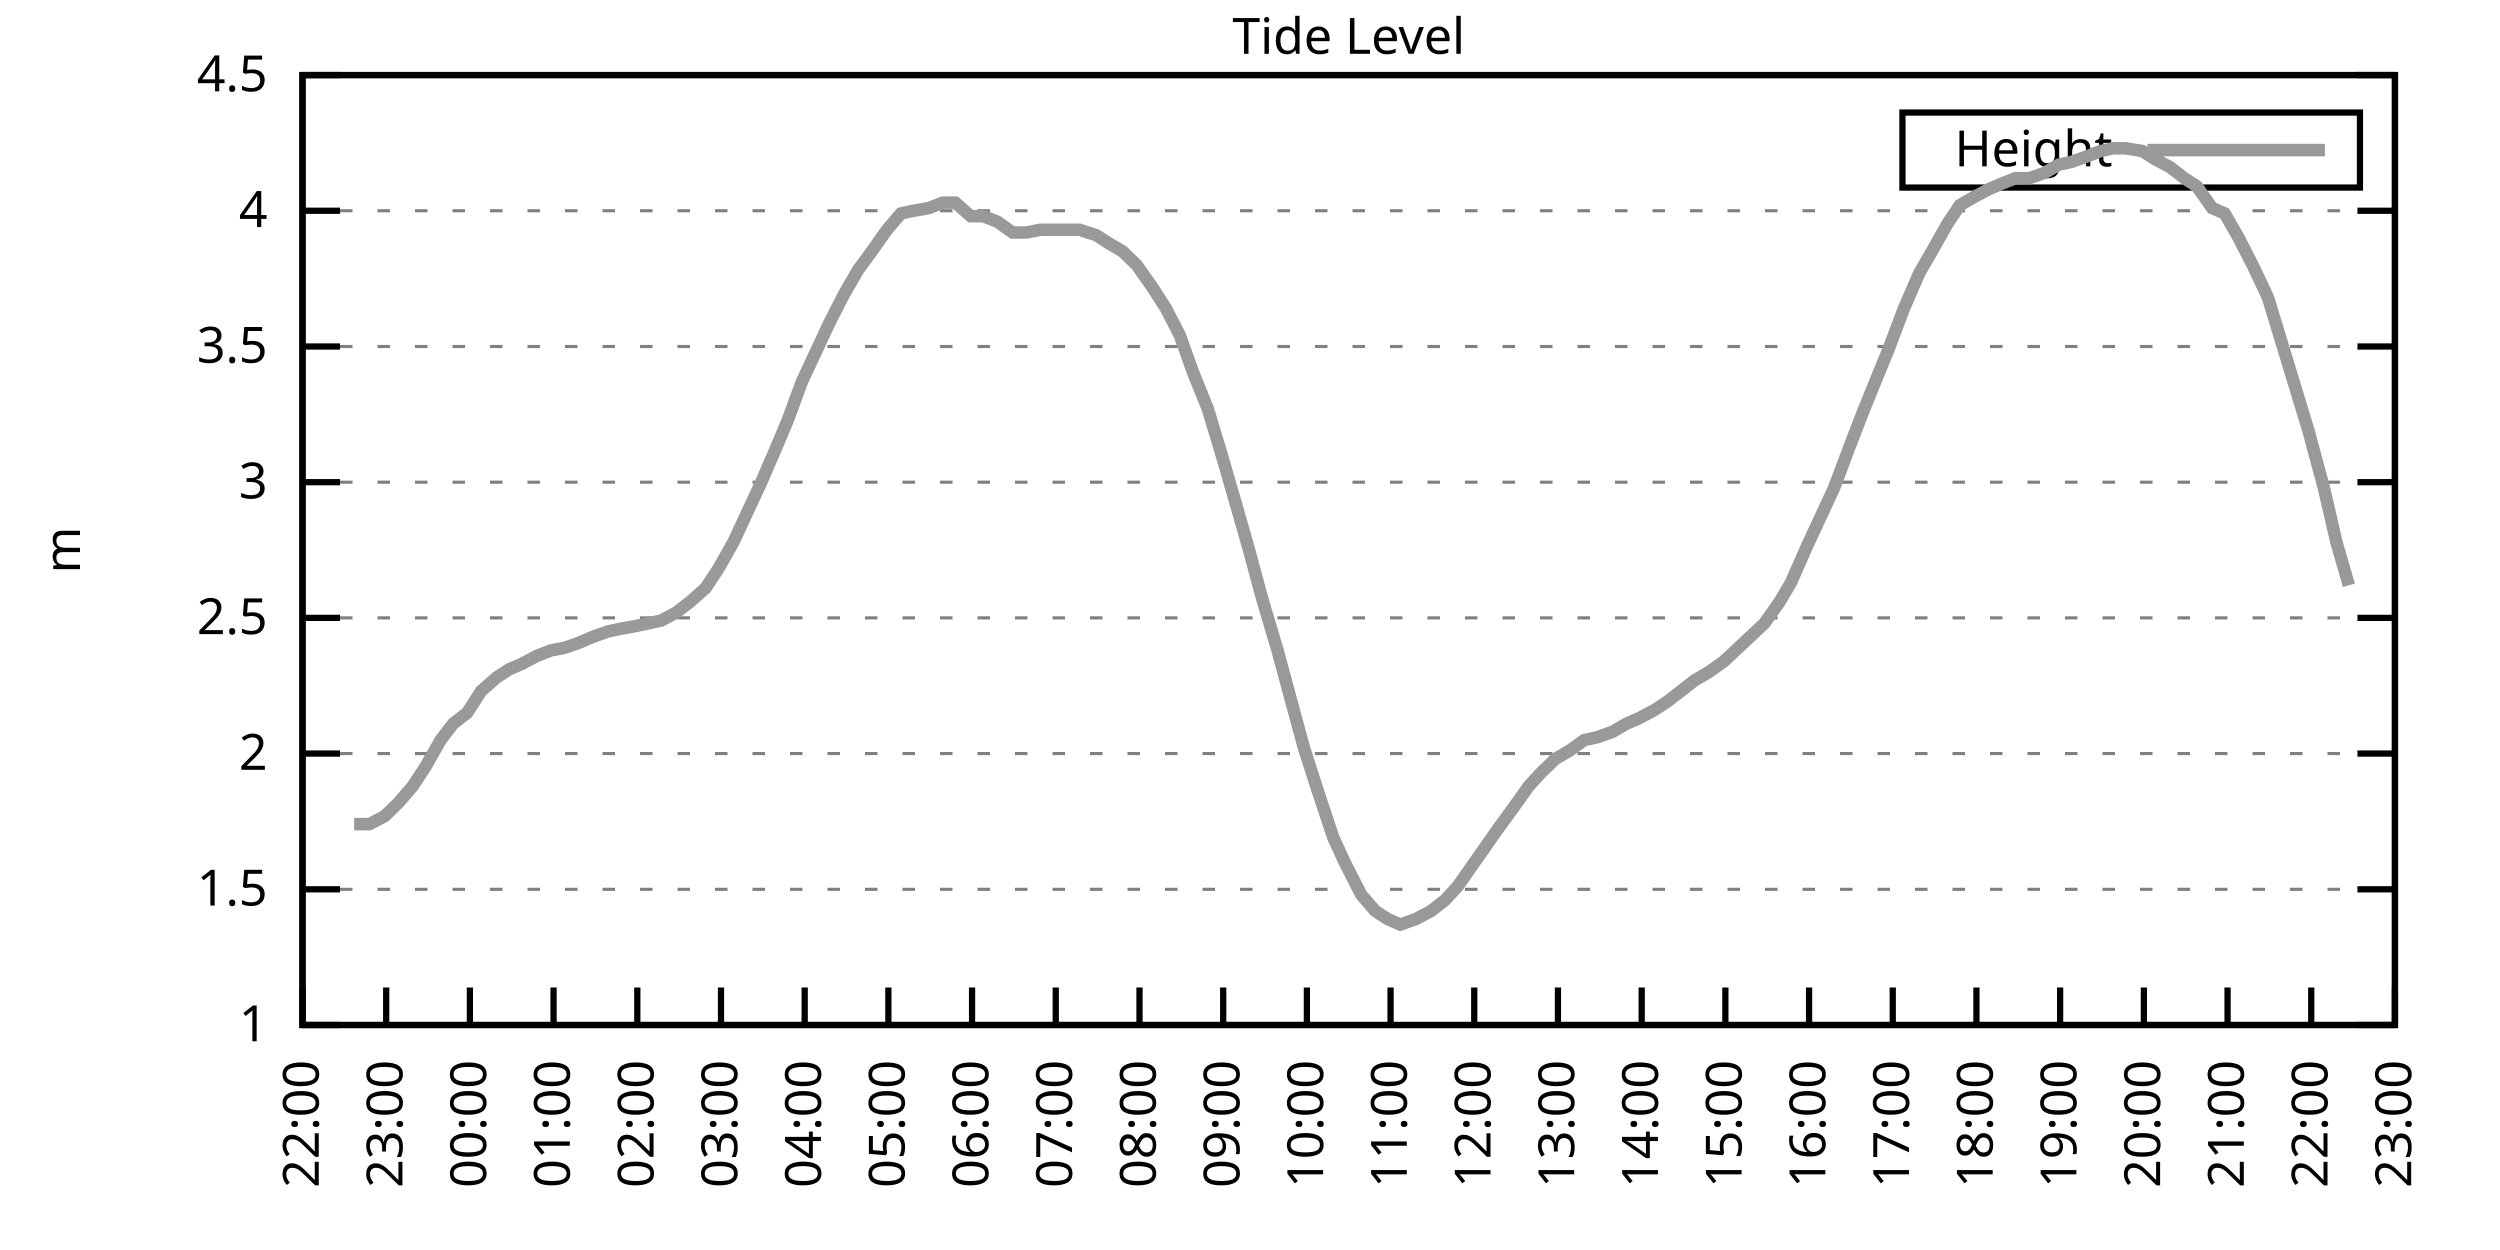
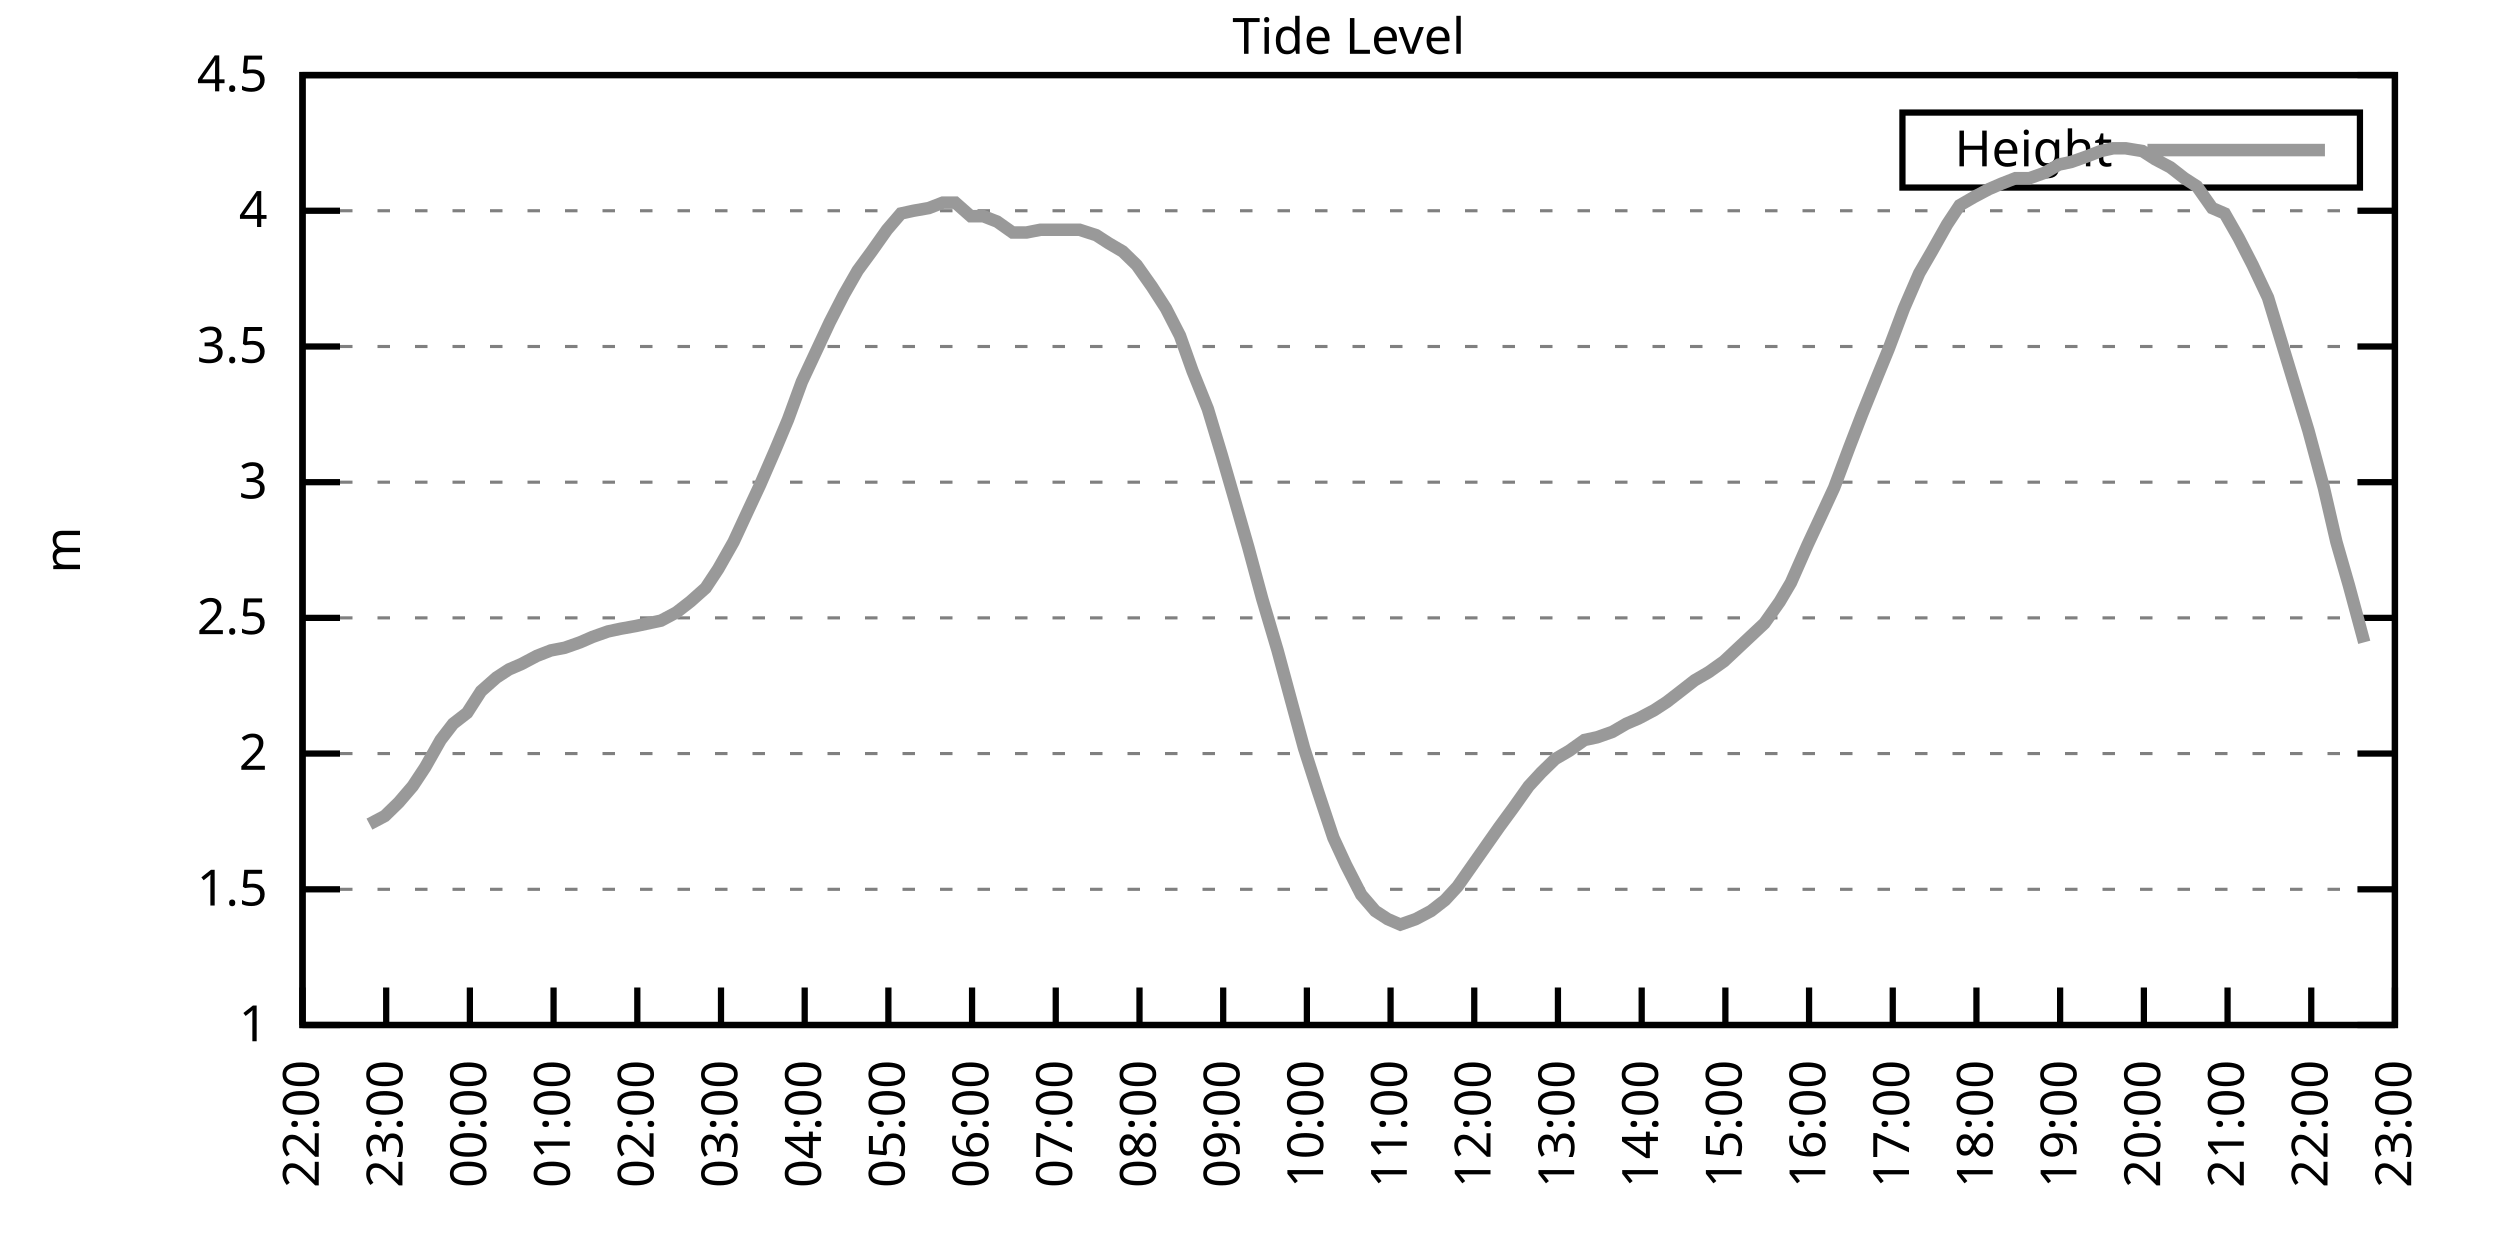
<svg xmlns="http://www.w3.org/2000/svg" xmlns:xlink="http://www.w3.org/1999/xlink" width="400" height="200" viewBox="0 0 400 200">
  <g id="gnuplot_canvas">
    <rect x="0" y="0" width="400" height="200" fill="none" />
    <defs>
      <circle id="gpDot" r="0.5" stroke-width="0.5" stroke="currentColor" />
      <path id="gpPt0" stroke-width="0.333" stroke="currentColor" d="M-1,0 h2 M0,-1 v2" />
      <path id="gpPt1" stroke-width="0.333" stroke="currentColor" d="M-1,-1 L1,1 M1,-1 L-1,1" />
      <path id="gpPt2" stroke-width="0.333" stroke="currentColor" d="M-1,0 L1,0 M0,-1 L0,1 M-1,-1 L1,1 M-1,1 L1,-1" />
      <rect id="gpPt3" stroke-width="0.333" stroke="currentColor" x="-1" y="-1" width="2" height="2" />
      <rect id="gpPt4" stroke-width="0.333" stroke="currentColor" fill="currentColor" x="-1" y="-1" width="2" height="2" />
      <circle id="gpPt5" stroke-width="0.333" stroke="currentColor" cx="0" cy="0" r="1" />
      <use xlink:href="#gpPt5" id="gpPt6" fill="currentColor" stroke="none" />
      <path id="gpPt7" stroke-width="0.333" stroke="currentColor" d="M0,-1.33 L-1.33,0.67 L1.33,0.67 z" />
      <use xlink:href="#gpPt7" id="gpPt8" fill="currentColor" stroke="none" />
      <use xlink:href="#gpPt7" id="gpPt9" stroke="currentColor" transform="rotate(180)" />
      <use xlink:href="#gpPt9" id="gpPt10" fill="currentColor" stroke="none" />
      <use xlink:href="#gpPt3" id="gpPt11" stroke="currentColor" transform="rotate(45)" />
      <use xlink:href="#gpPt11" id="gpPt12" fill="currentColor" stroke="none" />
      <path id="gpPt13" stroke-width="0.333" stroke="currentColor" d="M0,1.330 L1.265,0.411 L0.782,-1.067 L-0.782,-1.076 L-1.265,0.411 z" />
      <use xlink:href="#gpPt13" id="gpPt14" fill="currentColor" stroke="none" />
      <filter id="textbox" filterUnits="objectBoundingBox" x="0" y="0" height="1" width="1">
        <feFlood flood-color="white" flood-opacity="1" result="bgnd" />
        <feComposite in="SourceGraphic" in2="bgnd" operator="atop" />
      </filter>
      <filter id="greybox" filterUnits="objectBoundingBox" x="0" y="0" height="1" width="1">
        <feFlood flood-color="lightgrey" flood-opacity="1" result="grey" />
        <feComposite in="SourceGraphic" in2="grey" operator="atop" />
      </filter>
    </defs>
    <g fill="none" color="white" stroke="currentColor" stroke-width="1.00" stroke-linecap="butt" stroke-linejoin="miter">
</g>
    <g fill="none" color="black" stroke="currentColor" stroke-width="1.00" stroke-linecap="butt" stroke-linejoin="miter">
      <g stroke="none" shape-rendering="crispEdges">
        <polygon fill="rgb(255, 255, 255)" points="48.40,164.00 383.18,164.00 383.18,12.02 48.40,12.02 " />
      </g>
    </g>
    <g fill="none" color="black" stroke="currentColor" stroke-width="1.00" stroke-linecap="butt" stroke-linejoin="miter">
</g>
    <g fill="none" color="black" stroke="black" stroke-width="0.50" stroke-linecap="butt" stroke-linejoin="miter">
</g>
    <g fill="none" color="gray" stroke="currentColor" stroke-width="0.50" stroke-linecap="butt" stroke-linejoin="miter">
      <path stroke="gray" stroke-dasharray="2,4" class="gridline" d="M48.40,164.00 L383.19,164.00  " />
    </g>
    <g fill="none" color="gray" stroke="gray" stroke-width="1.00" stroke-linecap="butt" stroke-linejoin="miter">
</g>
    <g fill="none" color="black" stroke="currentColor" stroke-width="1.00" stroke-linecap="butt" stroke-linejoin="miter">
      <path stroke="black" d="M48.40,164.00 L54.40,164.00 M383.19,164.00 L377.19,164.00  " />
      <g transform="translate(42.80,166.60)" stroke="none" fill="black" font-family="Sans" font-size="8.00" text-anchor="end">
        <text>
          <tspan font-family="Sans"> 1</tspan>
        </text>
      </g>
    </g>
    <g fill="none" color="black" stroke="currentColor" stroke-width="1.00" stroke-linecap="butt" stroke-linejoin="miter">
</g>
    <g fill="none" color="black" stroke="black" stroke-width="0.50" stroke-linecap="butt" stroke-linejoin="miter">
</g>
    <g fill="none" color="gray" stroke="currentColor" stroke-width="0.50" stroke-linecap="butt" stroke-linejoin="miter">
      <path stroke="gray" stroke-dasharray="2,4" class="gridline" d="M48.40,142.29 L383.19,142.29  " />
    </g>
    <g fill="none" color="gray" stroke="gray" stroke-width="1.00" stroke-linecap="butt" stroke-linejoin="miter">
</g>
    <g fill="none" color="black" stroke="currentColor" stroke-width="1.00" stroke-linecap="butt" stroke-linejoin="miter">
      <path stroke="black" d="M48.40,142.29 L54.40,142.29 M383.19,142.29 L377.19,142.29  " />
      <g transform="translate(42.80,144.89)" stroke="none" fill="black" font-family="Sans" font-size="8.00" text-anchor="end">
        <text>
          <tspan font-family="Sans"> 1.5</tspan>
        </text>
      </g>
    </g>
    <g fill="none" color="black" stroke="currentColor" stroke-width="1.00" stroke-linecap="butt" stroke-linejoin="miter">
</g>
    <g fill="none" color="black" stroke="black" stroke-width="0.50" stroke-linecap="butt" stroke-linejoin="miter">
</g>
    <g fill="none" color="gray" stroke="currentColor" stroke-width="0.50" stroke-linecap="butt" stroke-linejoin="miter">
      <path stroke="gray" stroke-dasharray="2,4" class="gridline" d="M48.40,120.57 L383.19,120.57  " />
    </g>
    <g fill="none" color="gray" stroke="gray" stroke-width="1.00" stroke-linecap="butt" stroke-linejoin="miter">
</g>
    <g fill="none" color="black" stroke="currentColor" stroke-width="1.00" stroke-linecap="butt" stroke-linejoin="miter">
      <path stroke="black" d="M48.40,120.57 L54.40,120.57 M383.19,120.57 L377.19,120.57  " />
      <g transform="translate(42.80,123.17)" stroke="none" fill="black" font-family="Sans" font-size="8.00" text-anchor="end">
        <text>
          <tspan font-family="Sans"> 2</tspan>
        </text>
      </g>
    </g>
    <g fill="none" color="black" stroke="currentColor" stroke-width="1.00" stroke-linecap="butt" stroke-linejoin="miter">
</g>
    <g fill="none" color="black" stroke="black" stroke-width="0.50" stroke-linecap="butt" stroke-linejoin="miter">
</g>
    <g fill="none" color="gray" stroke="currentColor" stroke-width="0.50" stroke-linecap="butt" stroke-linejoin="miter">
      <path stroke="gray" stroke-dasharray="2,4" class="gridline" d="M48.40,98.86 L383.19,98.86  " />
    </g>
    <g fill="none" color="gray" stroke="gray" stroke-width="1.00" stroke-linecap="butt" stroke-linejoin="miter">
</g>
    <g fill="none" color="black" stroke="currentColor" stroke-width="1.00" stroke-linecap="butt" stroke-linejoin="miter">
      <path stroke="black" d="M48.40,98.86 L54.40,98.86 M383.19,98.86 L377.19,98.86  " />
      <g transform="translate(42.80,101.46)" stroke="none" fill="black" font-family="Sans" font-size="8.00" text-anchor="end">
        <text>
          <tspan font-family="Sans"> 2.5</tspan>
        </text>
      </g>
    </g>
    <g fill="none" color="black" stroke="currentColor" stroke-width="1.00" stroke-linecap="butt" stroke-linejoin="miter">
</g>
    <g fill="none" color="black" stroke="black" stroke-width="0.50" stroke-linecap="butt" stroke-linejoin="miter">
</g>
    <g fill="none" color="gray" stroke="currentColor" stroke-width="0.50" stroke-linecap="butt" stroke-linejoin="miter">
      <path stroke="gray" stroke-dasharray="2,4" class="gridline" d="M48.40,77.15 L383.19,77.15  " />
    </g>
    <g fill="none" color="gray" stroke="gray" stroke-width="1.00" stroke-linecap="butt" stroke-linejoin="miter">
</g>
    <g fill="none" color="black" stroke="currentColor" stroke-width="1.00" stroke-linecap="butt" stroke-linejoin="miter">
      <path stroke="black" d="M48.40,77.15 L54.40,77.15 M383.19,77.15 L377.19,77.15  " />
      <g transform="translate(42.80,79.75)" stroke="none" fill="black" font-family="Sans" font-size="8.00" text-anchor="end">
        <text>
          <tspan font-family="Sans"> 3</tspan>
        </text>
      </g>
    </g>
    <g fill="none" color="black" stroke="currentColor" stroke-width="1.00" stroke-linecap="butt" stroke-linejoin="miter">
</g>
    <g fill="none" color="black" stroke="black" stroke-width="0.50" stroke-linecap="butt" stroke-linejoin="miter">
</g>
    <g fill="none" color="gray" stroke="currentColor" stroke-width="0.50" stroke-linecap="butt" stroke-linejoin="miter">
      <path stroke="gray" stroke-dasharray="2,4" class="gridline" d="M48.40,55.44 L383.19,55.44  " />
    </g>
    <g fill="none" color="gray" stroke="gray" stroke-width="1.00" stroke-linecap="butt" stroke-linejoin="miter">
</g>
    <g fill="none" color="black" stroke="currentColor" stroke-width="1.00" stroke-linecap="butt" stroke-linejoin="miter">
      <path stroke="black" d="M48.40,55.44 L54.40,55.44 M383.19,55.44 L377.19,55.44  " />
      <g transform="translate(42.80,58.04)" stroke="none" fill="black" font-family="Sans" font-size="8.00" text-anchor="end">
        <text>
          <tspan font-family="Sans"> 3.5</tspan>
        </text>
      </g>
    </g>
    <g fill="none" color="black" stroke="currentColor" stroke-width="1.00" stroke-linecap="butt" stroke-linejoin="miter">
</g>
    <g fill="none" color="black" stroke="black" stroke-width="0.50" stroke-linecap="butt" stroke-linejoin="miter">
</g>
    <g fill="none" color="gray" stroke="currentColor" stroke-width="0.50" stroke-linecap="butt" stroke-linejoin="miter">
      <path stroke="gray" stroke-dasharray="2,4" class="gridline" d="M48.40,33.72 L383.19,33.72  " />
    </g>
    <g fill="none" color="gray" stroke="gray" stroke-width="1.00" stroke-linecap="butt" stroke-linejoin="miter">
</g>
    <g fill="none" color="black" stroke="currentColor" stroke-width="1.00" stroke-linecap="butt" stroke-linejoin="miter">
      <path stroke="black" d="M48.40,33.72 L54.40,33.72 M383.19,33.72 L377.19,33.72  " />
      <g transform="translate(42.80,36.32)" stroke="none" fill="black" font-family="Sans" font-size="8.00" text-anchor="end">
        <text>
          <tspan font-family="Sans"> 4</tspan>
        </text>
      </g>
    </g>
    <g fill="none" color="black" stroke="currentColor" stroke-width="1.00" stroke-linecap="butt" stroke-linejoin="miter">
</g>
    <g fill="none" color="black" stroke="black" stroke-width="0.50" stroke-linecap="butt" stroke-linejoin="miter">
</g>
    <g fill="none" color="gray" stroke="currentColor" stroke-width="0.50" stroke-linecap="butt" stroke-linejoin="miter">
      <path stroke="gray" stroke-dasharray="2,4" class="gridline" d="M48.40,12.01 L383.19,12.01  " />
    </g>
    <g fill="none" color="gray" stroke="gray" stroke-width="1.00" stroke-linecap="butt" stroke-linejoin="miter">
</g>
    <g fill="none" color="black" stroke="currentColor" stroke-width="1.00" stroke-linecap="butt" stroke-linejoin="miter">
      <path stroke="black" d="M48.40,12.01 L54.40,12.01 M383.19,12.01 L377.19,12.01  " />
      <g transform="translate(42.80,14.61)" stroke="none" fill="black" font-family="Sans" font-size="8.00" text-anchor="end">
        <text>
          <tspan font-family="Sans"> 4.5</tspan>
        </text>
      </g>
    </g>
    <g fill="none" color="black" stroke="currentColor" stroke-width="1.00" stroke-linecap="butt" stroke-linejoin="miter">
      <path stroke="black" d="M48.40,164.00 L48.40,158.00  " />
      <g transform="translate(51.00,169.60) rotate(270.00)" stroke="none" fill="black" font-family="Sans" font-size="8.00" text-anchor="end">
        <text>
          <tspan font-family="Sans">22:00</tspan>
        </text>
      </g>
    </g>
    <g fill="none" color="black" stroke="currentColor" stroke-width="1.00" stroke-linecap="butt" stroke-linejoin="miter">
      <path stroke="black" d="M61.79,164.00 L61.79,158.00  " />
      <g transform="translate(64.39,169.60) rotate(270.00)" stroke="none" fill="black" font-family="Sans" font-size="8.00" text-anchor="end">
        <text>
          <tspan font-family="Sans">23:00</tspan>
        </text>
      </g>
    </g>
    <g fill="none" color="black" stroke="currentColor" stroke-width="1.00" stroke-linecap="butt" stroke-linejoin="miter">
      <path stroke="black" d="M75.18,164.00 L75.18,158.00  " />
      <g transform="translate(77.78,169.60) rotate(270.00)" stroke="none" fill="black" font-family="Sans" font-size="8.00" text-anchor="end">
        <text>
          <tspan font-family="Sans">00:00</tspan>
        </text>
      </g>
    </g>
    <g fill="none" color="black" stroke="currentColor" stroke-width="1.00" stroke-linecap="butt" stroke-linejoin="miter">
      <path stroke="black" d="M88.57,164.00 L88.57,158.00  " />
      <g transform="translate(91.17,169.60) rotate(270.00)" stroke="none" fill="black" font-family="Sans" font-size="8.00" text-anchor="end">
        <text>
          <tspan font-family="Sans">01:00</tspan>
        </text>
      </g>
    </g>
    <g fill="none" color="black" stroke="currentColor" stroke-width="1.00" stroke-linecap="butt" stroke-linejoin="miter">
      <path stroke="black" d="M101.97,164.00 L101.97,158.00  " />
      <g transform="translate(104.57,169.60) rotate(270.00)" stroke="none" fill="black" font-family="Sans" font-size="8.00" text-anchor="end">
        <text>
          <tspan font-family="Sans">02:00</tspan>
        </text>
      </g>
    </g>
    <g fill="none" color="black" stroke="currentColor" stroke-width="1.00" stroke-linecap="butt" stroke-linejoin="miter">
      <path stroke="black" d="M115.36,164.00 L115.36,158.00  " />
      <g transform="translate(117.96,169.60) rotate(270.00)" stroke="none" fill="black" font-family="Sans" font-size="8.00" text-anchor="end">
        <text>
          <tspan font-family="Sans">03:00</tspan>
        </text>
      </g>
    </g>
    <g fill="none" color="black" stroke="currentColor" stroke-width="1.00" stroke-linecap="butt" stroke-linejoin="miter">
      <path stroke="black" d="M128.75,164.00 L128.75,158.00  " />
      <g transform="translate(131.35,169.60) rotate(270.00)" stroke="none" fill="black" font-family="Sans" font-size="8.00" text-anchor="end">
        <text>
          <tspan font-family="Sans">04:00</tspan>
        </text>
      </g>
    </g>
    <g fill="none" color="black" stroke="currentColor" stroke-width="1.00" stroke-linecap="butt" stroke-linejoin="miter">
      <path stroke="black" d="M142.14,164.00 L142.14,158.00  " />
      <g transform="translate(144.74,169.60) rotate(270.00)" stroke="none" fill="black" font-family="Sans" font-size="8.00" text-anchor="end">
        <text>
          <tspan font-family="Sans">05:00</tspan>
        </text>
      </g>
    </g>
    <g fill="none" color="black" stroke="currentColor" stroke-width="1.00" stroke-linecap="butt" stroke-linejoin="miter">
      <path stroke="black" d="M155.53,164.00 L155.53,158.00  " />
      <g transform="translate(158.13,169.60) rotate(270.00)" stroke="none" fill="black" font-family="Sans" font-size="8.00" text-anchor="end">
        <text>
          <tspan font-family="Sans">06:00</tspan>
        </text>
      </g>
    </g>
    <g fill="none" color="black" stroke="currentColor" stroke-width="1.00" stroke-linecap="butt" stroke-linejoin="miter">
      <path stroke="black" d="M168.92,164.00 L168.92,158.00  " />
      <g transform="translate(171.52,169.60) rotate(270.00)" stroke="none" fill="black" font-family="Sans" font-size="8.00" text-anchor="end">
        <text>
          <tspan font-family="Sans">07:00</tspan>
        </text>
      </g>
    </g>
    <g fill="none" color="black" stroke="currentColor" stroke-width="1.00" stroke-linecap="butt" stroke-linejoin="miter">
      <path stroke="black" d="M182.32,164.00 L182.32,158.00  " />
      <g transform="translate(184.92,169.60) rotate(270.00)" stroke="none" fill="black" font-family="Sans" font-size="8.00" text-anchor="end">
        <text>
          <tspan font-family="Sans">08:00</tspan>
        </text>
      </g>
    </g>
    <g fill="none" color="black" stroke="currentColor" stroke-width="1.00" stroke-linecap="butt" stroke-linejoin="miter">
      <path stroke="black" d="M195.71,164.00 L195.71,158.00  " />
      <g transform="translate(198.31,169.60) rotate(270.00)" stroke="none" fill="black" font-family="Sans" font-size="8.00" text-anchor="end">
        <text>
          <tspan font-family="Sans">09:00</tspan>
        </text>
      </g>
    </g>
    <g fill="none" color="black" stroke="currentColor" stroke-width="1.00" stroke-linecap="butt" stroke-linejoin="miter">
      <path stroke="black" d="M209.10,164.00 L209.10,158.00  " />
      <g transform="translate(211.70,169.60) rotate(270.00)" stroke="none" fill="black" font-family="Sans" font-size="8.00" text-anchor="end">
        <text>
          <tspan font-family="Sans">10:00</tspan>
        </text>
      </g>
    </g>
    <g fill="none" color="black" stroke="currentColor" stroke-width="1.00" stroke-linecap="butt" stroke-linejoin="miter">
      <path stroke="black" d="M222.49,164.00 L222.49,158.00  " />
      <g transform="translate(225.09,169.60) rotate(270.00)" stroke="none" fill="black" font-family="Sans" font-size="8.00" text-anchor="end">
        <text>
          <tspan font-family="Sans">11:00</tspan>
        </text>
      </g>
    </g>
    <g fill="none" color="black" stroke="currentColor" stroke-width="1.00" stroke-linecap="butt" stroke-linejoin="miter">
      <path stroke="black" d="M235.88,164.00 L235.88,158.00  " />
      <g transform="translate(238.48,169.60) rotate(270.00)" stroke="none" fill="black" font-family="Sans" font-size="8.00" text-anchor="end">
        <text>
          <tspan font-family="Sans">12:00</tspan>
        </text>
      </g>
    </g>
    <g fill="none" color="black" stroke="currentColor" stroke-width="1.00" stroke-linecap="butt" stroke-linejoin="miter">
      <path stroke="black" d="M249.27,164.00 L249.27,158.00  " />
      <g transform="translate(251.87,169.60) rotate(270.00)" stroke="none" fill="black" font-family="Sans" font-size="8.00" text-anchor="end">
        <text>
          <tspan font-family="Sans">13:00</tspan>
        </text>
      </g>
    </g>
    <g fill="none" color="black" stroke="currentColor" stroke-width="1.00" stroke-linecap="butt" stroke-linejoin="miter">
      <path stroke="black" d="M262.67,164.00 L262.67,158.00  " />
      <g transform="translate(265.27,169.60) rotate(270.00)" stroke="none" fill="black" font-family="Sans" font-size="8.00" text-anchor="end">
        <text>
          <tspan font-family="Sans">14:00</tspan>
        </text>
      </g>
    </g>
    <g fill="none" color="black" stroke="currentColor" stroke-width="1.00" stroke-linecap="butt" stroke-linejoin="miter">
      <path stroke="black" d="M276.06,164.00 L276.06,158.00  " />
      <g transform="translate(278.66,169.60) rotate(270.00)" stroke="none" fill="black" font-family="Sans" font-size="8.00" text-anchor="end">
        <text>
          <tspan font-family="Sans">15:00</tspan>
        </text>
      </g>
    </g>
    <g fill="none" color="black" stroke="currentColor" stroke-width="1.00" stroke-linecap="butt" stroke-linejoin="miter">
      <path stroke="black" d="M289.45,164.00 L289.45,158.00  " />
      <g transform="translate(292.05,169.60) rotate(270.00)" stroke="none" fill="black" font-family="Sans" font-size="8.00" text-anchor="end">
        <text>
          <tspan font-family="Sans">16:00</tspan>
        </text>
      </g>
    </g>
    <g fill="none" color="black" stroke="currentColor" stroke-width="1.00" stroke-linecap="butt" stroke-linejoin="miter">
      <path stroke="black" d="M302.84,164.00 L302.84,158.00  " />
      <g transform="translate(305.44,169.60) rotate(270.00)" stroke="none" fill="black" font-family="Sans" font-size="8.00" text-anchor="end">
        <text>
          <tspan font-family="Sans">17:00</tspan>
        </text>
      </g>
    </g>
    <g fill="none" color="black" stroke="currentColor" stroke-width="1.00" stroke-linecap="butt" stroke-linejoin="miter">
      <path stroke="black" d="M316.23,164.00 L316.23,158.00  " />
      <g transform="translate(318.83,169.60) rotate(270.00)" stroke="none" fill="black" font-family="Sans" font-size="8.00" text-anchor="end">
        <text>
          <tspan font-family="Sans">18:00</tspan>
        </text>
      </g>
    </g>
    <g fill="none" color="black" stroke="currentColor" stroke-width="1.00" stroke-linecap="butt" stroke-linejoin="miter">
      <path stroke="black" d="M329.62,164.00 L329.62,158.00  " />
      <g transform="translate(332.22,169.60) rotate(270.00)" stroke="none" fill="black" font-family="Sans" font-size="8.00" text-anchor="end">
        <text>
          <tspan font-family="Sans">19:00</tspan>
        </text>
      </g>
    </g>
    <g fill="none" color="black" stroke="currentColor" stroke-width="1.00" stroke-linecap="butt" stroke-linejoin="miter">
      <path stroke="black" d="M343.02,164.00 L343.02,158.00  " />
      <g transform="translate(345.62,169.60) rotate(270.00)" stroke="none" fill="black" font-family="Sans" font-size="8.00" text-anchor="end">
        <text>
          <tspan font-family="Sans">20:00</tspan>
        </text>
      </g>
    </g>
    <g fill="none" color="black" stroke="currentColor" stroke-width="1.00" stroke-linecap="butt" stroke-linejoin="miter">
      <path stroke="black" d="M356.41,164.00 L356.41,158.00  " />
      <g transform="translate(359.01,169.60) rotate(270.00)" stroke="none" fill="black" font-family="Sans" font-size="8.00" text-anchor="end">
        <text>
          <tspan font-family="Sans">21:00</tspan>
        </text>
      </g>
    </g>
    <g fill="none" color="black" stroke="currentColor" stroke-width="1.00" stroke-linecap="butt" stroke-linejoin="miter">
      <path stroke="black" d="M369.80,164.00 L369.80,158.00  " />
      <g transform="translate(372.40,169.60) rotate(270.00)" stroke="none" fill="black" font-family="Sans" font-size="8.00" text-anchor="end">
        <text>
          <tspan font-family="Sans">22:00</tspan>
        </text>
      </g>
    </g>
    <g fill="none" color="black" stroke="currentColor" stroke-width="1.00" stroke-linecap="butt" stroke-linejoin="miter">
      <path stroke="black" d="M383.19,164.00 L383.19,158.00  " />
      <g transform="translate(385.79,169.60) rotate(270.00)" stroke="none" fill="black" font-family="Sans" font-size="8.00" text-anchor="end">
        <text>
          <tspan font-family="Sans">23:00</tspan>
        </text>
      </g>
    </g>
    <g fill="none" color="black" stroke="currentColor" stroke-width="1.00" stroke-linecap="butt" stroke-linejoin="miter">
</g>
    <g fill="none" color="black" stroke="currentColor" stroke-width="1.00" stroke-linecap="butt" stroke-linejoin="miter">
      <path stroke="black" d="M48.40,12.01 L48.40,164.00 L383.19,164.00 L383.19,12.01 L48.40,12.01 Z  " />
    </g>
    <g fill="none" color="black" stroke="currentColor" stroke-width="1.00" stroke-linecap="butt" stroke-linejoin="miter">
</g>
    <g fill="none" color="black" stroke="currentColor" stroke-width="1.00" stroke-linecap="butt" stroke-linejoin="miter">
      <path stroke="black" d="M304.39,30.01 L304.39,18.01 L377.59,18.01 L377.59,30.01 L304.39,30.01 Z  " />
    </g>
    <g id="Tide_level_plot_1">
      <g fill="none" color="white" stroke="black" stroke-width="2.00" stroke-linecap="butt" stroke-linejoin="miter">
</g>
      <g fill="none" color="black" stroke="currentColor" stroke-width="2.00" stroke-linecap="butt" stroke-linejoin="miter">
        <g transform="translate(337.99,26.61)" stroke="none" fill="black" font-family="Sans" font-size="8.00" text-anchor="end">
          <text>
            <tspan font-family="Sans">Height</tspan>
          </text>
        </g>
      </g>
      <g fill="none" color="black" stroke="currentColor" stroke-width="2.00" stroke-linecap="butt" stroke-linejoin="miter">
-         <path stroke="rgb(153, 153, 153)" d="M343.59,24.01 L371.99,24.01 M56.66,131.86 L59.11,131.86 L61.57,130.56 L63.80,128.39 L66.03,125.79 L68.04,122.75   L70.50,118.40 L72.50,115.80 L74.74,114.06 L76.97,110.59 L79.42,108.42 L81.43,107.11 L83.44,106.24 L85.90,104.94   L88.13,104.07 L90.36,103.64 L92.82,102.77 L94.82,101.90 L97.28,101.03 L99.29,100.60 L101.74,100.16 L103.75,99.73   L105.76,99.30 L108.22,97.99 L110.45,96.26 L112.90,94.08 L114.91,91.04 L117.37,86.70 L119.38,82.36 L121.61,77.58   L124.06,71.94 L126.07,67.16 L128.30,61.08 L130.54,56.30 L132.77,51.53 L135.00,47.18 L137.23,43.28 L139.46,40.24   L141.92,36.76 L144.15,34.16 L146.16,33.72 L148.61,33.29 L150.85,32.42 L152.85,32.42 L155.31,34.59 L157.32,34.59   L159.55,35.46 L162.01,37.20 L164.24,37.20 L166.47,36.76 L168.48,36.76 L170.93,36.76 L172.72,36.76 L175.40,37.63   L177.41,38.93 L179.64,40.24 L181.87,42.41 L184.32,45.88 L186.56,49.36 L188.79,53.70 L190.80,59.34 L193.25,65.42   L195.48,72.81 L197.49,79.75 L199.73,87.57 L201.96,95.82 L204.41,104.07 L206.64,112.32 L208.65,119.71 L210.88,126.65   L213.34,134.04 L215.35,138.38 L217.80,143.16 L220.04,145.76 L222.04,147.06 L224.05,147.93 L226.51,147.06 L228.96,145.76   L231.20,144.02 L233.20,141.85 L239.90,132.30 L242.13,129.26 L244.59,125.79 L246.60,123.61 L248.83,121.44 L251.06,120.14   L253.51,118.40 L255.52,117.97 L257.98,117.10 L260.21,115.80 L262.22,114.93 L264.67,113.63 L266.68,112.32 L268.92,110.59   L271.15,108.85 L273.38,107.55 L275.83,105.81 L282.31,99.73 L284.76,96.26 L286.55,93.22 L289.23,87.14 L291.46,82.36   L293.47,78.02 L295.92,71.50 L297.93,66.29 L300.39,60.21 L302.17,55.87 L304.63,49.36 L307.08,43.71 L309.09,40.24   L311.54,35.89 L313.55,32.85 L315.79,31.55 L318.24,30.25 L320.25,29.38 L322.48,28.51 L324.71,28.51 L327.17,27.64   L329.40,26.34 L331.41,25.91 L333.86,25.04 L336.10,24.17 L338.10,23.73 L340.11,23.73 L342.79,24.17 L344.80,25.47   L347.26,26.77 L349.49,28.51 L351.50,29.81 L353.95,33.29 L355.96,34.16 L358.19,38.07 L360.42,42.41 L362.88,47.62   L369.35,68.90 L371.81,78.02 L373.82,86.70 L375.82,93.65  " />
+         <path stroke="rgb(153, 153, 153)" d="M343.59,24.01 L371.99,24.01 M59.11,131.86 L61.57,130.56 L63.80,128.39 L66.03,125.79 L68.04,122.75 L70.50,118.40   L72.50,115.80 L74.74,114.06 L76.97,110.59 L79.42,108.42 L81.43,107.11 L83.44,106.24 L85.90,104.94 L88.13,104.07   L90.36,103.64 L92.82,102.77 L94.82,101.90 L97.28,101.03 L99.29,100.60 L101.74,100.16 L103.75,99.73 L105.76,99.30   L108.22,97.99 L110.45,96.26 L112.90,94.08 L114.91,91.04 L117.37,86.70 L119.38,82.36 L121.61,77.58 L124.06,71.94   L126.07,67.16 L128.30,61.08 L130.54,56.30 L132.77,51.53 L135.00,47.18 L137.23,43.28 L139.46,40.24 L141.92,36.76   L144.15,34.16 L146.16,33.72 L148.61,33.29 L150.85,32.42 L152.85,32.42 L155.31,34.59 L157.32,34.59 L159.55,35.46   L162.01,37.20 L164.24,37.20 L166.47,36.76 L168.48,36.76 L170.93,36.76 L172.72,36.76 L175.40,37.63 L177.41,38.93   L179.64,40.24 L181.87,42.41 L184.32,45.88 L186.56,49.36 L188.79,53.70 L190.80,59.34 L193.25,65.42 L195.48,72.81   L197.49,79.75 L199.73,87.57 L201.96,95.82 L204.41,104.07 L206.64,112.32 L208.65,119.71 L210.88,126.65 L213.34,134.04   L215.35,138.38 L217.80,143.16 L220.04,145.76 L222.04,147.06 L224.05,147.93 L226.51,147.06 L228.96,145.76 L231.20,144.02   L233.20,141.85 L239.90,132.30 L242.13,129.26 L244.59,125.79 L246.60,123.61 L248.83,121.44 L251.06,120.14 L253.51,118.40   L255.52,117.97 L257.98,117.10 L260.21,115.80 L262.22,114.93 L264.67,113.63 L266.68,112.32 L268.92,110.59 L271.15,108.85   L273.38,107.55 L275.83,105.81 L282.31,99.73 L284.76,96.26 L286.55,93.22 L289.23,87.14 L291.46,82.36 L293.47,78.02   L295.92,71.50 L297.93,66.29 L300.39,60.21 L302.17,55.87 L304.63,49.36 L307.08,43.71 L309.09,40.24 L311.54,35.89   L313.55,32.85 L315.79,31.55 L318.24,30.25 L320.25,29.38 L322.48,28.51 L324.71,28.51 L327.17,27.64 L329.40,26.34   L331.41,25.91 L333.86,25.04 L336.10,24.17 L338.10,23.73 L340.11,23.73 L342.79,24.17 L344.80,25.47 L347.26,26.77   L349.49,28.51 L351.50,29.81 L353.95,33.29 L355.96,34.16 L358.19,38.07 L360.42,42.41 L362.88,47.62 L369.35,68.90   L371.81,78.02 L373.82,86.70 L375.82,93.65 L378.28,102.77  " />
      </g>
    </g>
    <g fill="none" color="black" stroke="currentColor" stroke-width="2.00" stroke-linecap="butt" stroke-linejoin="miter">
</g>
    <g fill="none" color="black" stroke="black" stroke-width="1.00" stroke-linecap="butt" stroke-linejoin="miter">
</g>
    <g fill="none" color="black" stroke="currentColor" stroke-width="1.00" stroke-linecap="butt" stroke-linejoin="miter">
      <path stroke="black" d="M48.40,12.01 L48.40,164.00 L383.19,164.00 L383.19,12.01 L48.40,12.01 Z  " />
      <g transform="translate(12.80,88.01) rotate(270.00)" stroke="none" fill="black" font-family="Sans" font-size="8.00" text-anchor="middle">
        <text>
          <tspan font-family="Sans">m</tspan>
        </text>
      </g>
    </g>
    <g fill="none" color="black" stroke="currentColor" stroke-width="1.00" stroke-linecap="butt" stroke-linejoin="miter">
</g>
    <g fill="none" color="black" stroke="currentColor" stroke-width="1.00" stroke-linecap="butt" stroke-linejoin="miter">
      <g transform="translate(215.79,8.61)" stroke="none" fill="black" font-family="Sans" font-size="8.00" text-anchor="middle">
        <text>
          <tspan font-family="Sans">Tide Level</tspan>
        </text>
      </g>
    </g>
    <g fill="none" color="black" stroke="currentColor" stroke-width="1.00" stroke-linecap="butt" stroke-linejoin="miter">
</g>
  </g>
</svg>
